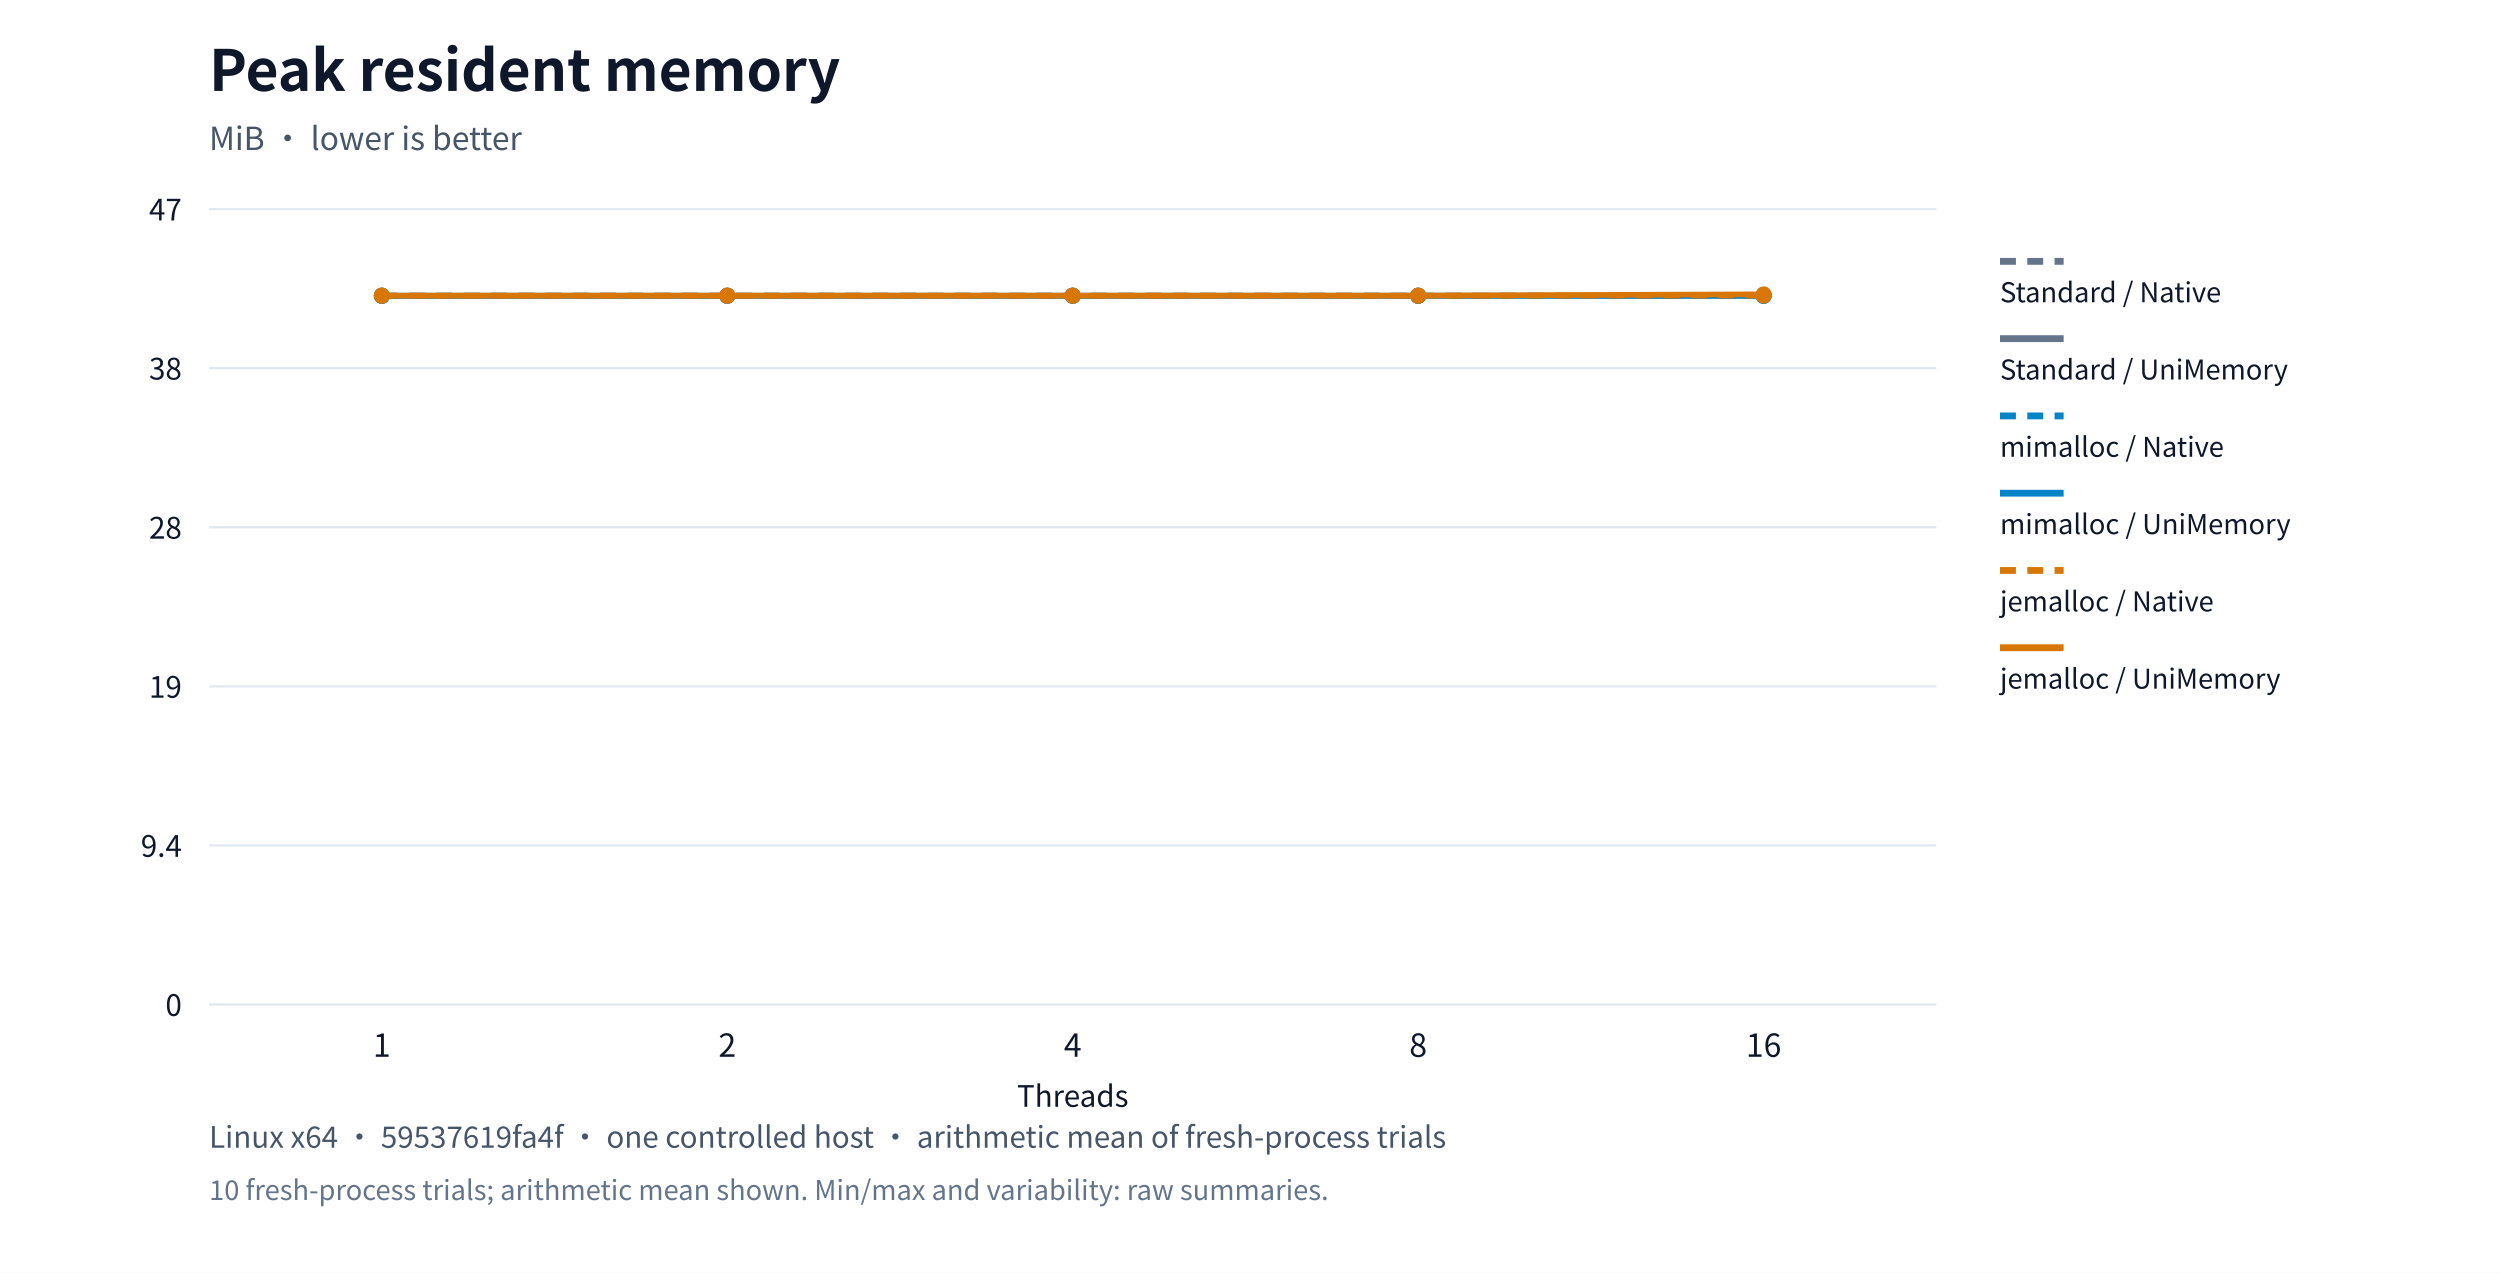
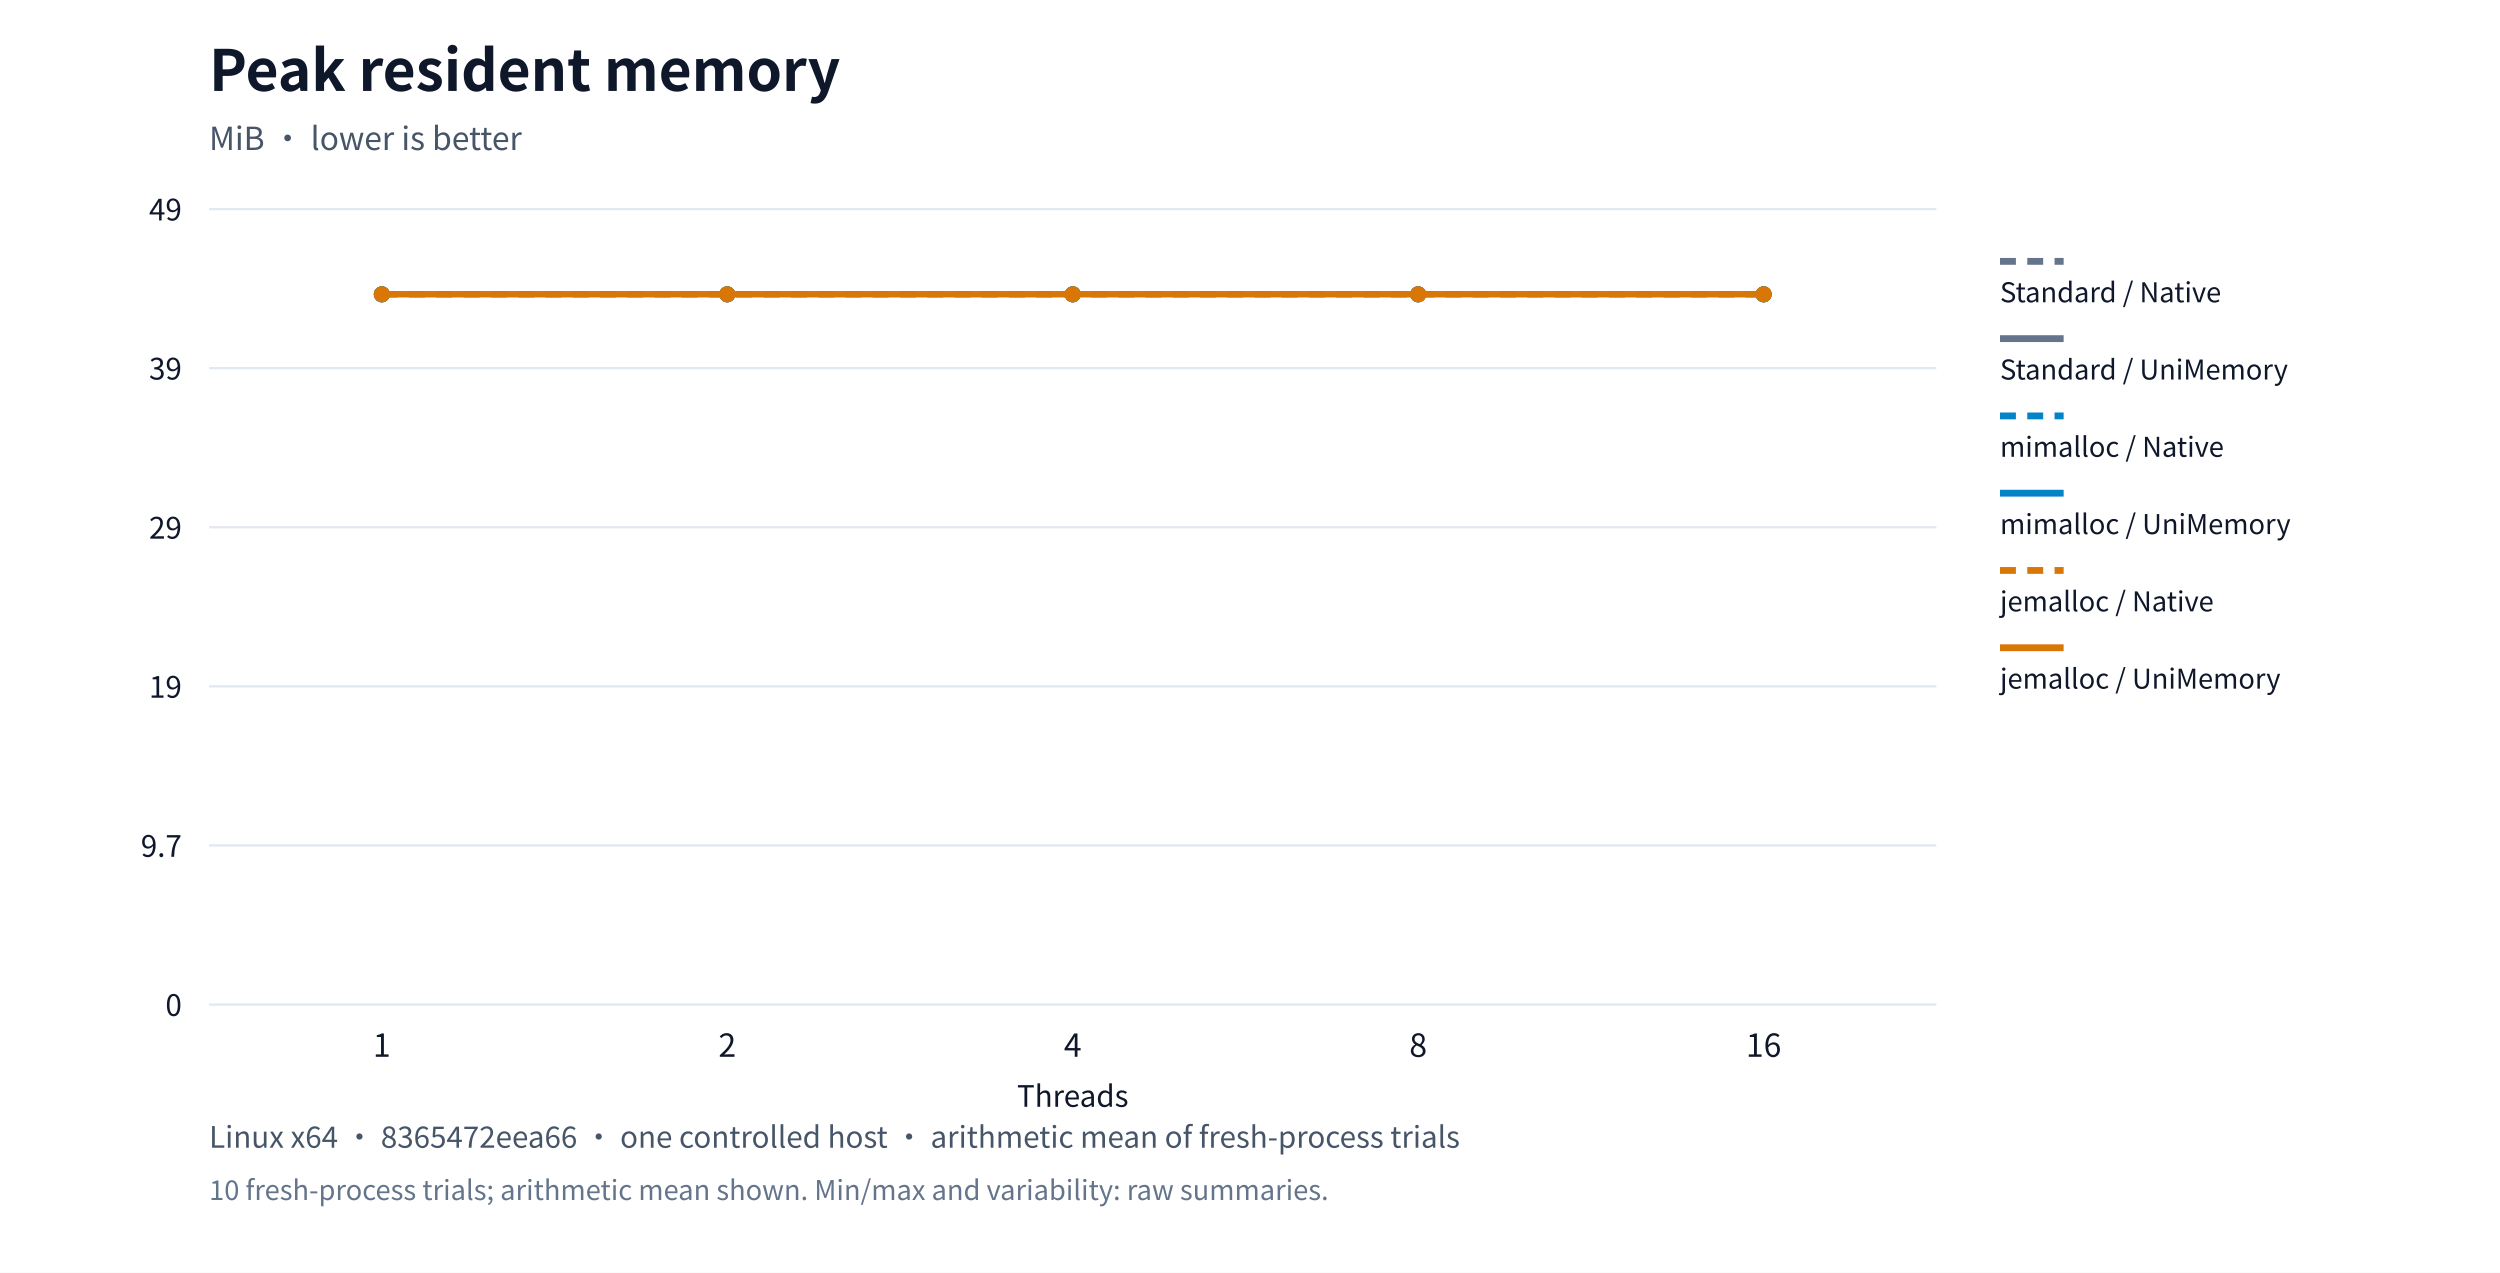
<svg xmlns="http://www.w3.org/2000/svg" xml:lang="en" viewBox="0 0 1100 560" role="img">
  <rect width="1100" height="560" fill="#ffffff" />
  <g font-family="system-ui,Segoe UI,Microsoft YaHei,PingFang SC,Noto Sans CJK SC,sans-serif" fill="#0f172a">
    <text x="92" y="40" font-size="25" font-weight="650">Peak resident memory</text>
    <text x="92" y="66" font-size="14" fill="#475569">MiB · lower is better</text>
    <path d="M92,442.0h760" stroke="#e2e8f0" />
    <text x="80" y="447.0" text-anchor="end" font-size="13">0</text>
    <path d="M92,372.0h760" stroke="#e2e8f0" />
-     <text x="80" y="377.0" text-anchor="end" font-size="13">9.4</text>
+     <text x="80" y="377.0" text-anchor="end" font-size="13">9.7</text>
    <path d="M92,302.0h760" stroke="#e2e8f0" />
    <text x="80" y="307.0" text-anchor="end" font-size="13">19</text>
    <path d="M92,232.0h760" stroke="#e2e8f0" />
-     <text x="80" y="237.0" text-anchor="end" font-size="13">28</text>
+     <text x="80" y="237.0" text-anchor="end" font-size="13">29</text>
    <path d="M92,162.0h760" stroke="#e2e8f0" />
-     <text x="80" y="167.0" text-anchor="end" font-size="13">38</text>
+     <text x="80" y="167.0" text-anchor="end" font-size="13">39</text>
    <path d="M92,92.0h760" stroke="#e2e8f0" />
-     <text x="80" y="97.0" text-anchor="end" font-size="13">47</text>
+     <text x="80" y="97.0" text-anchor="end" font-size="13">49</text>
    <text x="168.0" y="465" text-anchor="middle" font-size="14">1</text>
    <text x="320.0" y="465" text-anchor="middle" font-size="14">2</text>
    <text x="472.0" y="465" text-anchor="middle" font-size="14">4</text>
    <text x="624.0" y="465" text-anchor="middle" font-size="14">8</text>
    <text x="776.0" y="465" text-anchor="middle" font-size="14">16</text>
-     <circle cx="168.0" cy="130.052" r="3.5" fill="#64748b" />
-     <circle cx="320.0" cy="130.052" r="3.5" fill="#64748b" />
-     <circle cx="472.0" cy="130.052" r="3.5" fill="#64748b" />
-     <circle cx="624.0" cy="130.052" r="3.5" fill="#64748b" />
-     <circle cx="776.0" cy="130.052" r="3.5" fill="#64748b" />
-     <polyline points="168.0,130.052 320.0,130.052 472.0,130.052 624.0,130.052 776.0,130.052" fill="none" stroke="#64748b" stroke-width="2.5" stroke-dasharray="7 5" />
+     <circle cx="168.0" cy="129.5" r="3.5" fill="#64748b" />
+     <circle cx="320.0" cy="129.5" r="3.5" fill="#64748b" />
+     <circle cx="472.0" cy="129.5" r="3.5" fill="#64748b" />
+     <circle cx="624.0" cy="129.5" r="3.5" fill="#64748b" />
+     <circle cx="776.0" cy="129.5" r="3.5" fill="#64748b" />
+     <polyline points="168.0,129.5 320.0,129.5 472.0,129.5 624.0,129.5 776.0,129.5" fill="none" stroke="#64748b" stroke-width="2.5" stroke-dasharray="7 5" />
    <path d="M880,115h28" stroke="#64748b" stroke-width="3" stroke-dasharray="7 5" />
    <text x="880" y="133" font-size="12">Standard / Native</text>
-     <circle cx="168.0" cy="130.052" r="3.5" fill="#64748b" />
-     <circle cx="320.0" cy="130.052" r="3.5" fill="#64748b" />
-     <circle cx="472.0" cy="130.052" r="3.5" fill="#64748b" />
-     <circle cx="624.0" cy="130.052" r="3.5" fill="#64748b" />
-     <circle cx="776.0" cy="130.052" r="3.5" fill="#64748b" />
-     <polyline points="168.0,130.052 320.0,130.052 472.0,130.052 624.0,130.052 776.0,130.052" fill="none" stroke="#64748b" stroke-width="2.5" />
+     <circle cx="168.0" cy="129.5" r="3.5" fill="#64748b" />
+     <circle cx="320.0" cy="129.5" r="3.5" fill="#64748b" />
+     <circle cx="472.0" cy="129.5" r="3.5" fill="#64748b" />
+     <circle cx="624.0" cy="129.5" r="3.5" fill="#64748b" />
+     <circle cx="776.0" cy="129.5" r="3.5" fill="#64748b" />
+     <polyline points="168.0,129.5 320.0,129.5 472.0,129.5 624.0,129.5 776.0,129.5" fill="none" stroke="#64748b" stroke-width="2.5" />
    <path d="M880,149h28" stroke="#64748b" stroke-width="3" />
    <text x="880" y="167" font-size="12">Standard / UniMemory</text>
-     <circle cx="168.0" cy="130.195" r="3.5" fill="#0284c7" />
-     <circle cx="320.0" cy="130.195" r="3.5" fill="#0284c7" />
-     <circle cx="472.0" cy="130.195" r="3.5" fill="#0284c7" />
-     <circle cx="624.0" cy="130.195" r="3.5" fill="#0284c7" />
-     <circle cx="776.0" cy="130.195" r="3.5" fill="#0284c7" />
-     <polyline points="168.0,130.195 320.0,130.195 472.0,130.195 624.0,130.195 776.0,130.195" fill="none" stroke="#0284c7" stroke-width="2.5" stroke-dasharray="7 5" />
+     <circle cx="168.0" cy="129.508" r="3.5" fill="#0284c7" />
+     <circle cx="320.0" cy="129.508" r="3.5" fill="#0284c7" />
+     <circle cx="472.0" cy="129.508" r="3.5" fill="#0284c7" />
+     <circle cx="624.0" cy="129.508" r="3.5" fill="#0284c7" />
+     <circle cx="776.0" cy="129.508" r="3.5" fill="#0284c7" />
+     <polyline points="168.0,129.508 320.0,129.508 472.0,129.508 624.0,129.508 776.0,129.508" fill="none" stroke="#0284c7" stroke-width="2.5" stroke-dasharray="7 5" />
    <path d="M880,183h28" stroke="#0284c7" stroke-width="3" stroke-dasharray="7 5" />
    <text x="880" y="201" font-size="12">mimalloc / Native</text>
-     <circle cx="168.0" cy="130.195" r="3.5" fill="#0284c7" />
-     <circle cx="320.0" cy="130.195" r="3.5" fill="#0284c7" />
-     <circle cx="472.0" cy="130.195" r="3.5" fill="#0284c7" />
-     <circle cx="624.0" cy="130.195" r="3.5" fill="#0284c7" />
-     <circle cx="776.0" cy="130.195" r="3.5" fill="#0284c7" />
-     <polyline points="168.0,130.195 320.0,130.195 472.0,130.195 624.0,130.195 776.0,130.195" fill="none" stroke="#0284c7" stroke-width="2.5" />
+     <circle cx="168.0" cy="129.508" r="3.5" fill="#0284c7" />
+     <circle cx="320.0" cy="129.508" r="3.5" fill="#0284c7" />
+     <circle cx="472.0" cy="129.508" r="3.5" fill="#0284c7" />
+     <circle cx="624.0" cy="129.508" r="3.5" fill="#0284c7" />
+     <circle cx="776.0" cy="129.508" r="3.5" fill="#0284c7" />
+     <polyline points="168.0,129.508 320.0,129.508 472.0,129.508 624.0,129.508 776.0,129.508" fill="none" stroke="#0284c7" stroke-width="2.5" />
    <path d="M880,217h28" stroke="#0284c7" stroke-width="3" />
    <text x="880" y="235" font-size="12">mimalloc / UniMemory</text>
-     <circle cx="168.0" cy="130.099" r="3.5" fill="#d97706" />
-     <circle cx="320.0" cy="130.099" r="3.5" fill="#d97706" />
-     <circle cx="472.0" cy="130.099" r="3.5" fill="#d97706" />
-     <circle cx="624.0" cy="130.099" r="3.5" fill="#d97706" />
-     <circle cx="776.0" cy="130.099" r="3.5" fill="#d97706" />
-     <polyline points="168.0,130.099 320.0,130.099 472.0,130.099 624.0,130.099 776.0,130.099" fill="none" stroke="#d97706" stroke-width="2.5" stroke-dasharray="7 5" />
+     <circle cx="168.0" cy="129.5" r="3.5" fill="#d97706" />
+     <circle cx="320.0" cy="129.5" r="3.5" fill="#d97706" />
+     <circle cx="472.0" cy="129.5" r="3.5" fill="#d97706" />
+     <circle cx="624.0" cy="129.5" r="3.5" fill="#d97706" />
+     <circle cx="776.0" cy="129.5" r="3.5" fill="#d97706" />
+     <polyline points="168.0,129.5 320.0,129.5 472.0,129.5 624.0,129.5 776.0,129.5" fill="none" stroke="#d97706" stroke-width="2.5" stroke-dasharray="7 5" />
    <path d="M880,251h28" stroke="#d97706" stroke-width="3" stroke-dasharray="7 5" />
    <text x="880" y="269" font-size="12">jemalloc / Native</text>
-     <circle cx="168.0" cy="130.099" r="3.5" fill="#d97706" />
-     <circle cx="320.0" cy="130.099" r="3.5" fill="#d97706" />
-     <circle cx="472.0" cy="130.099" r="3.5" fill="#d97706" />
-     <circle cx="624.0" cy="130.099" r="3.5" fill="#d97706" />
+     <circle cx="168.0" cy="129.5" r="3.5" fill="#d97706" />
+     <circle cx="320.0" cy="129.5" r="3.5" fill="#d97706" />
+     <circle cx="472.0" cy="129.5" r="3.5" fill="#d97706" />
+     <circle cx="624.0" cy="129.5" r="3.5" fill="#d97706" />
    <circle cx="776.0" cy="129.5" r="3.5" fill="#d97706" />
-     <polyline points="168.0,130.099 320.0,130.099 472.0,130.099 624.0,130.099 776.0,129.5" fill="none" stroke="#d97706" stroke-width="2.5" />
+     <polyline points="168.0,129.5 320.0,129.5 472.0,129.5 624.0,129.5 776.0,129.5" fill="none" stroke="#d97706" stroke-width="2.5" />
    <path d="M880,285h28" stroke="#d97706" stroke-width="3" />
    <text x="880" y="303" font-size="12">jemalloc / UniMemory</text>
    <text x="472" y="487" text-anchor="middle" font-size="13">Threads</text>
-     <text x="92" y="505" font-size="13" fill="#475569">Linux x64 · 59537619fa4f · one controlled host · arithmetic mean of fresh-process trials</text>
+     <text x="92" y="505" font-size="13" fill="#475569">Linux x64 · 8365472eea66 · one controlled host · arithmetic mean of fresh-process trials</text>
    <text x="92" y="528" font-size="12" fill="#64748b">10 fresh-process trials; arithmetic mean shown. Min/max and variability: raw summaries.</text>
  </g>
</svg>
